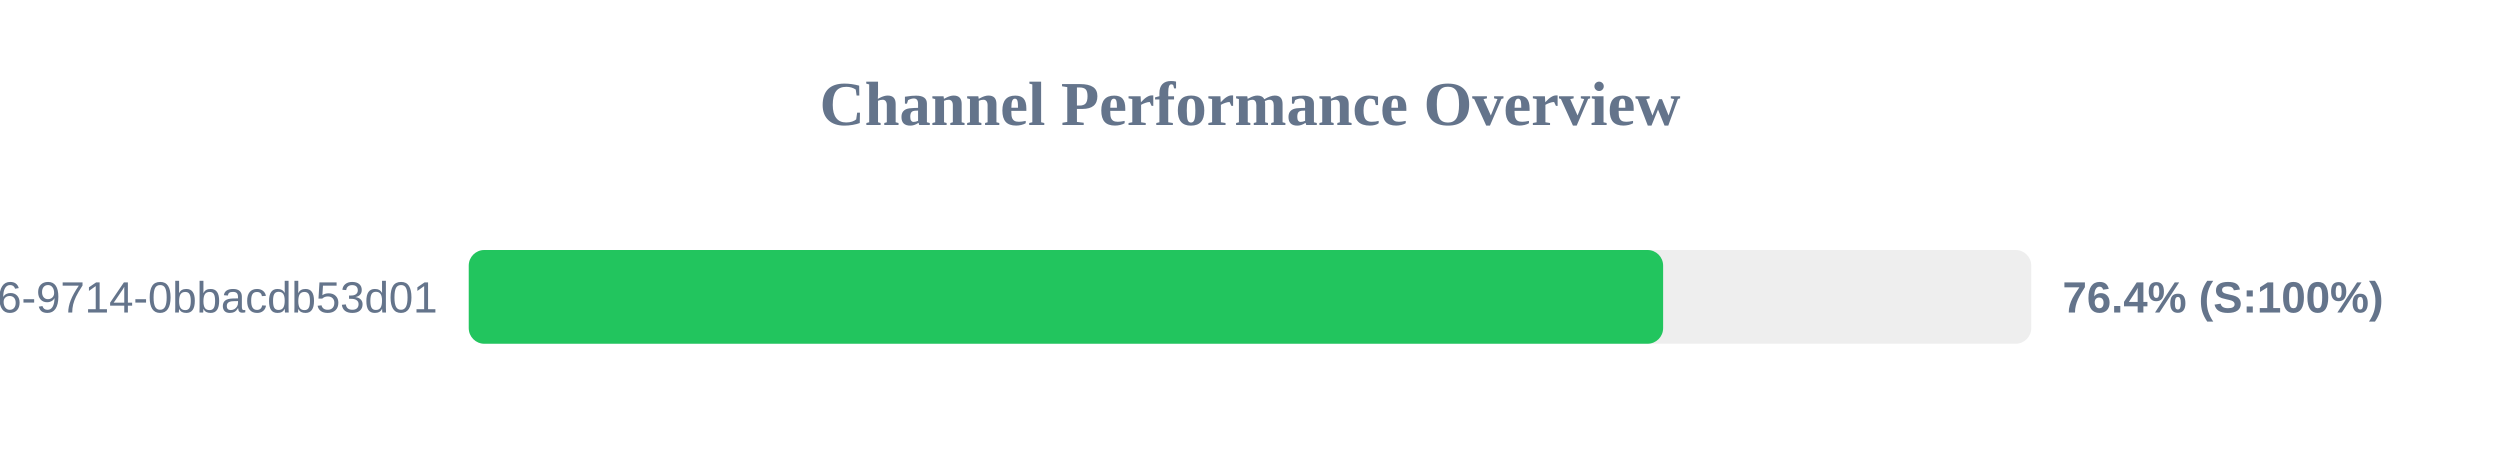
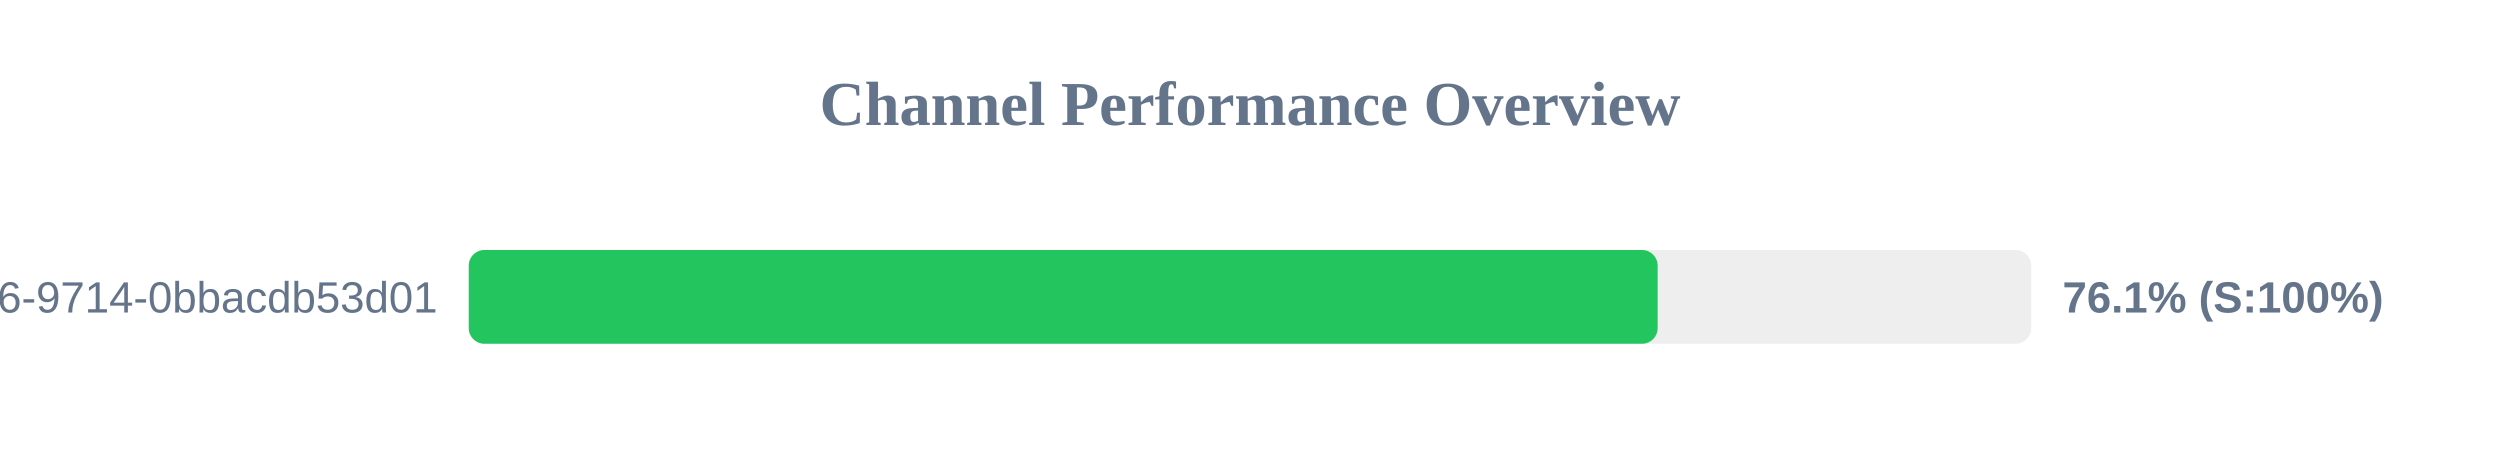
<svg xmlns="http://www.w3.org/2000/svg" width="800" height="150" version="1.1">
  <style>
        .row { font: 14px Arial; fill: #64748b; }
        .score { font: bold 14px Arial; fill: #64748b; }
    </style>
  <text x="400" y="40" text-anchor="middle" font-size="20px" font-weight="bold" fill="#64748b">Channel Performance Overview</text>
  <rect x="150" y="80" width="500" height="30" fill="#eee" rx="5" />
-   <rect x="150" y="80" width="382.2" height="30" fill="#22c55e" rx="5" />
+   <rect x="150" y="80" width="380.45" height="30" fill="#22c55e" rx="5" />
  <text x="140" y="100" text-anchor="end" class="row">?uuid=23125f6e-ec56-4c26-9714-0bbacdb53d01</text>
-   <text x="660" y="100" text-anchor="start" class="score">76.4% (S:100%)</text>
+   <text x="660" y="100" text-anchor="start" class="score">76.1% (S:100%)</text>
</svg>
